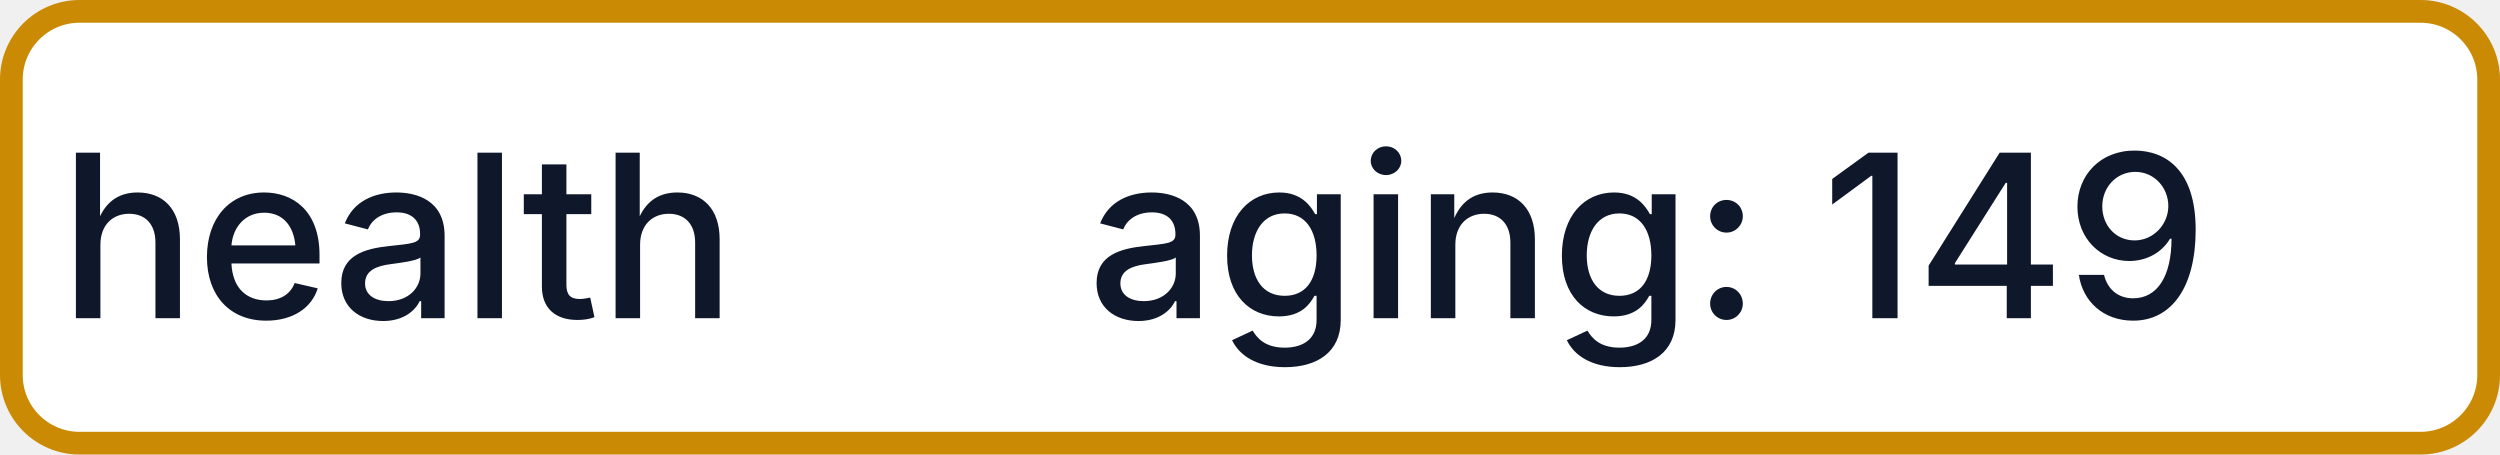
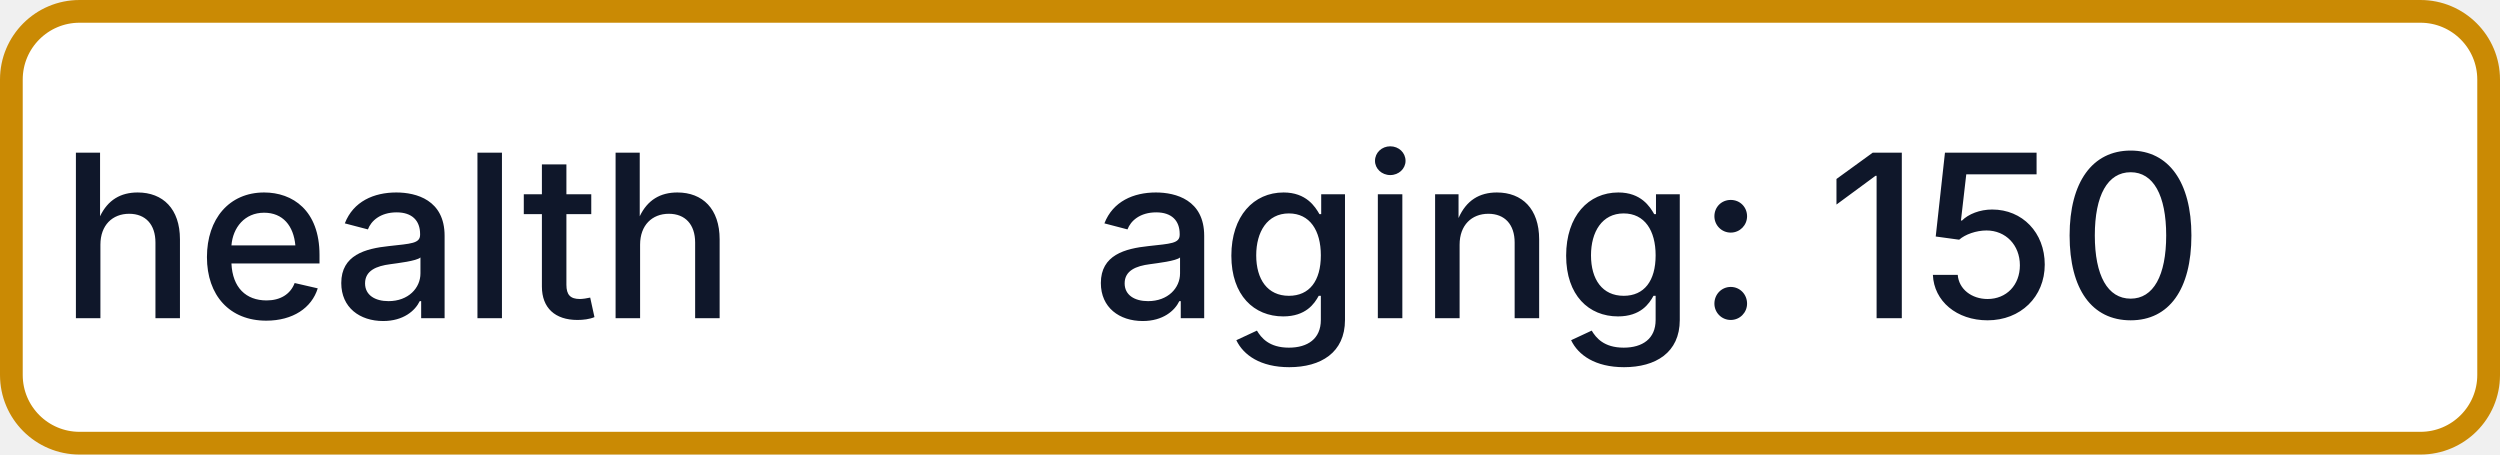
- <svg xmlns="http://www.w3.org/2000/svg" width="110" height="20" role="img" aria-label="health: aging: 149">
+ <svg xmlns="http://www.w3.org/2000/svg" width="110" height="20" role="img" aria-label="health: aging: 150">
  <rect x="0.5" y="0.5" width="109" height="19" rx="3" fill="#FFFFFF" stroke="#CA8A04" stroke-width="1" />
  <g fill="#0F172A" text-anchor="middle" font-family="-apple-system,BlinkMacSystemFont,Segoe UI,sans-serif" font-size="10" font-weight="500">
    <text x="17.5" y="14">health</text>
-     <text x="72.5" y="14" textLength="68" lengthAdjust="spacingAndGlyphs">aging: 149</text>
+     <text x="72.5" y="14" textLength="68" lengthAdjust="spacingAndGlyphs">aging: 150</text>
  </g>
</svg>
